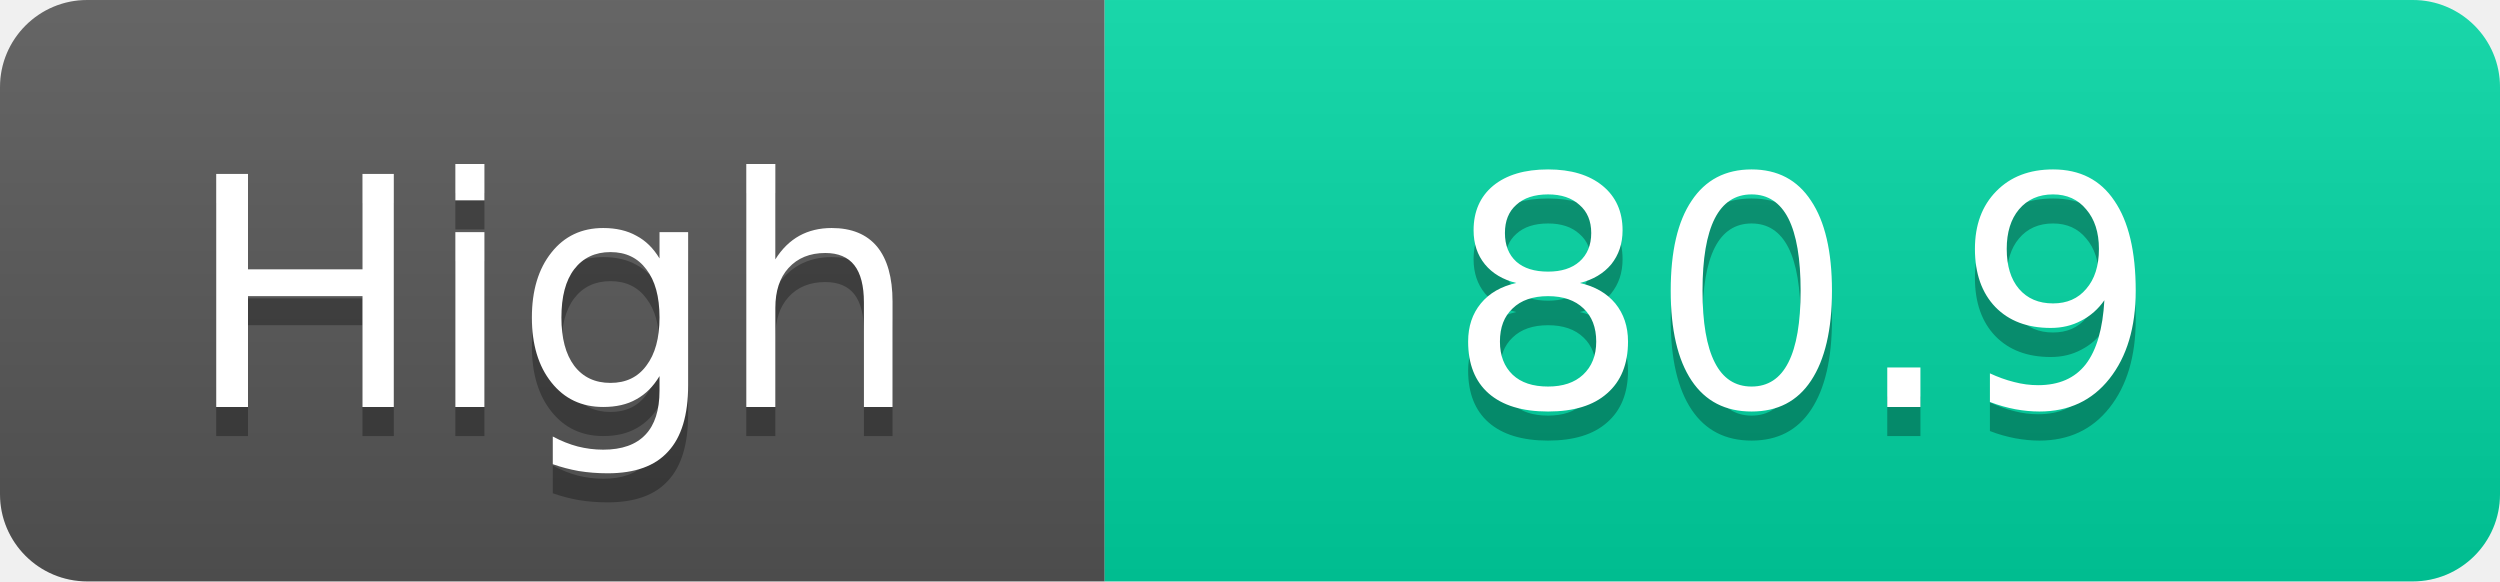
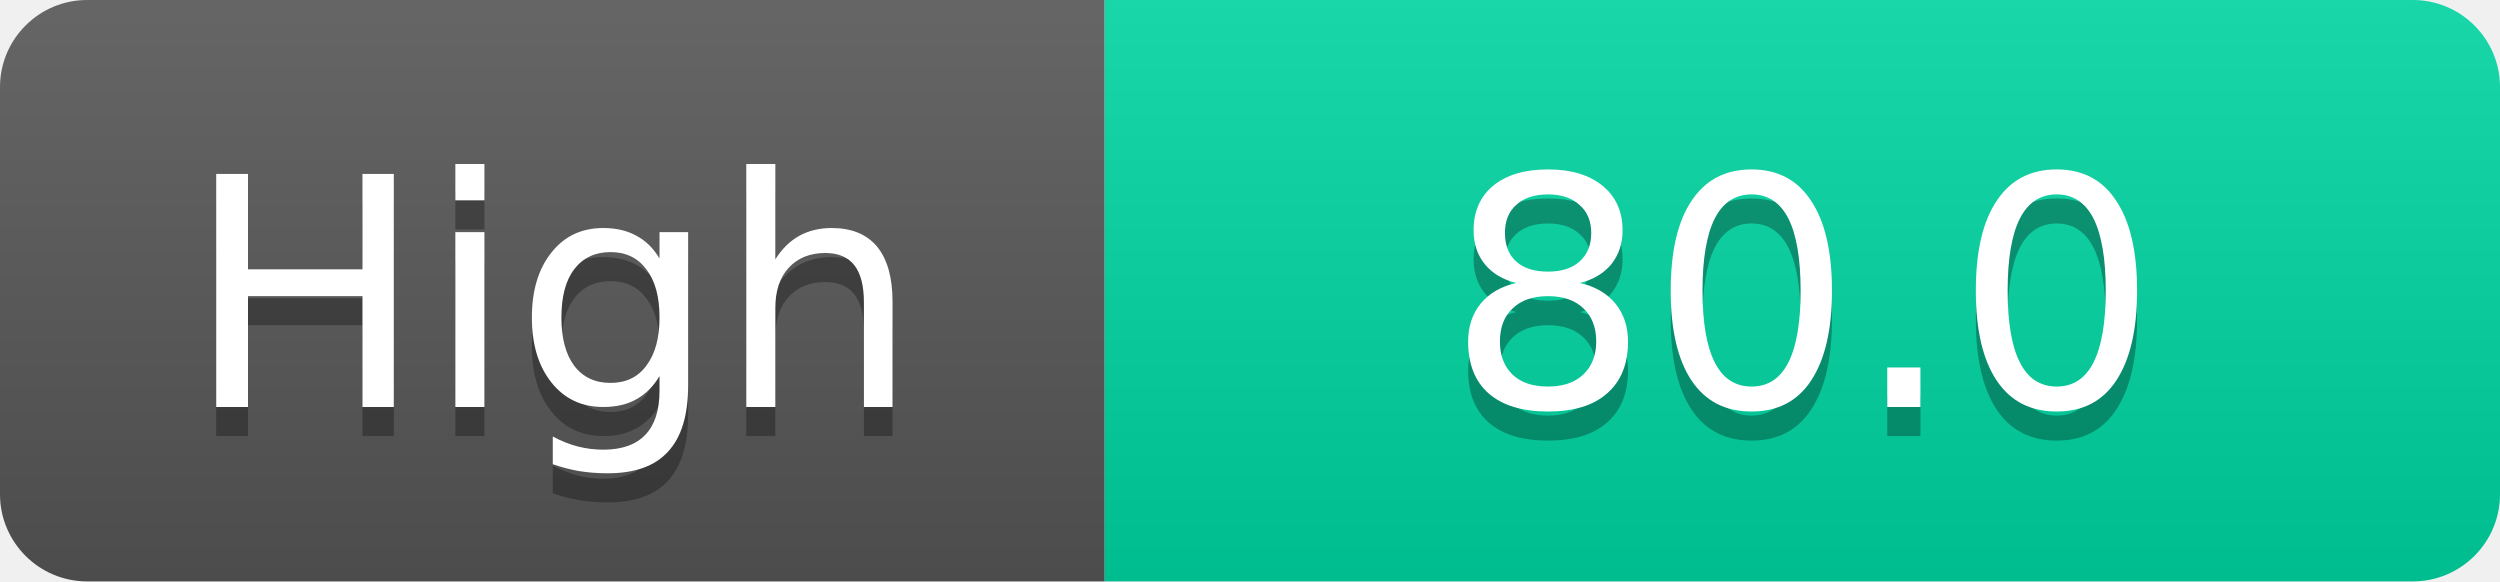
<svg xmlns="http://www.w3.org/2000/svg" width="86" height="20">
  <linearGradient id="s" x2="0" y2="100%">
    <stop offset="0" stop-color="#fff" stop-opacity=".1" />
    <stop offset="1" stop-opacity=".1" />
  </linearGradient>
  <clipPath id="r">
    <rect width="86" height="20" rx="3" fill="#fff" />
  </clipPath>
  <g clip-path="url(#r)">
    <rect width="38" height="20" fill="#555" />
    <rect x="38" width="48" height="20" fill="#00d2a0" />
    <rect width="86" height="20" fill="url(#s)" />
  </g>
  <g fill="#fff" text-anchor="middle" font-family="Verdana,Geneva,DejaVu Sans,sans-serif" text-rendering="geometricPrecision" font-size="11">
    <text x="19.0" y="15" fill="#010101" fill-opacity=".3">High</text>
    <text x="19.0" y="14">High</text>
-     <text x="62.0" y="15" fill="#010101" fill-opacity=".3">80.9</text>
-     <text x="62.0" y="14">80.9</text>
+     <text x="62.0" y="15" fill="#010101" fill-opacity=".3">80.0</text>
+     <text x="62.0" y="14">80.0</text>
  </g>
</svg>
